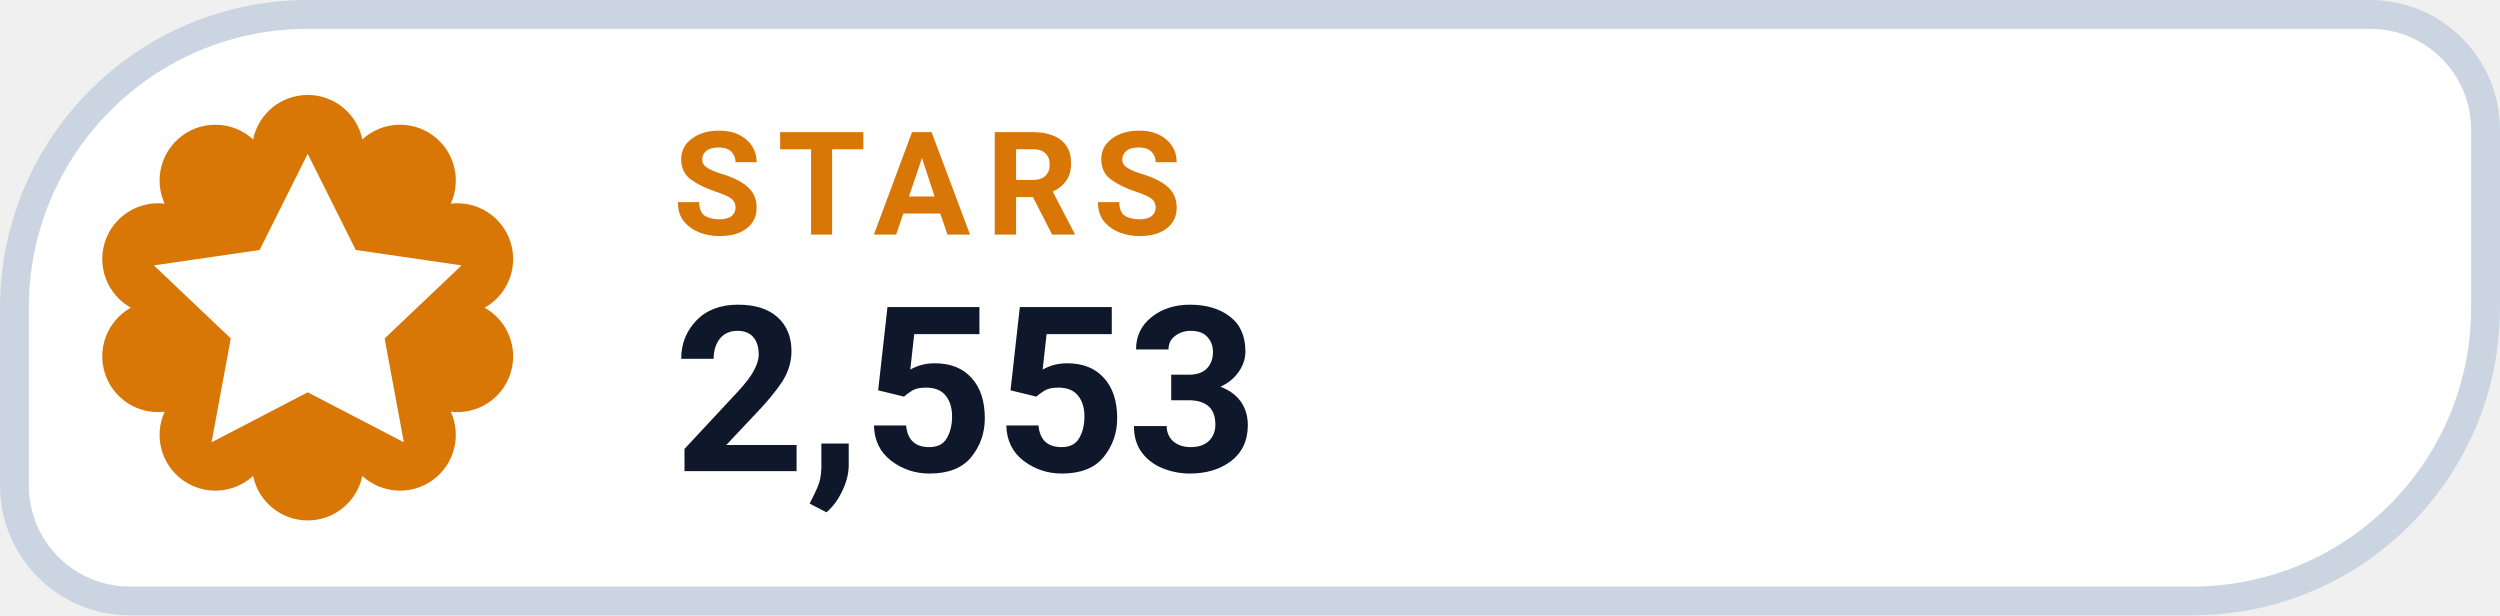
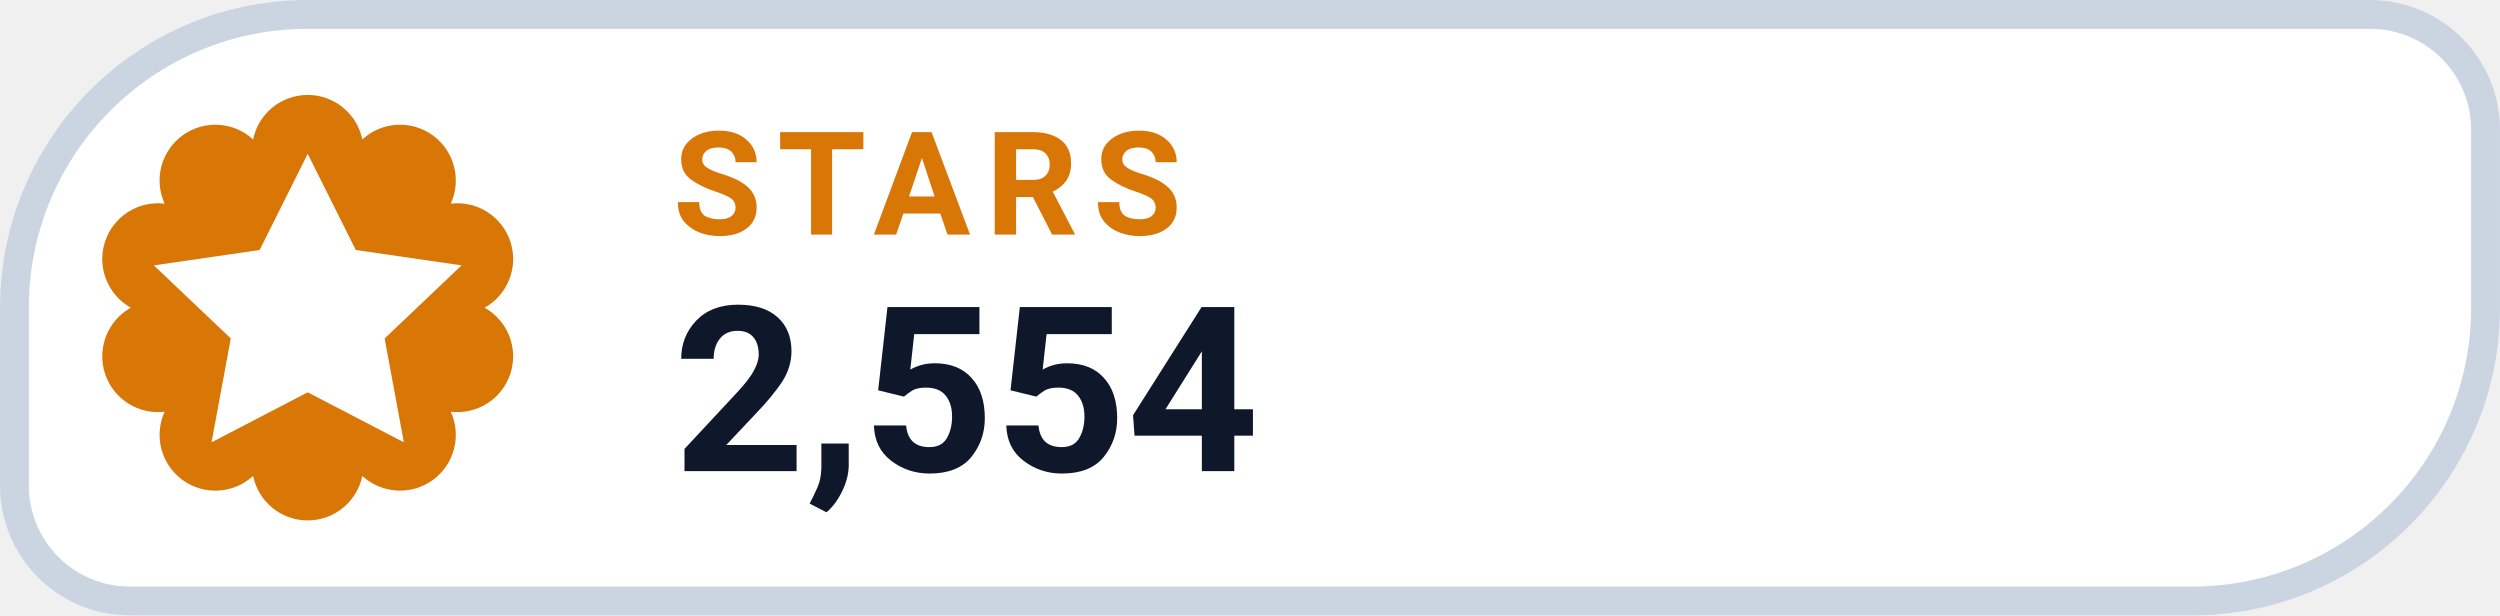
- <svg xmlns="http://www.w3.org/2000/svg" width="126" height="31.015" viewBox="0 0 130 32" role="img" aria-label="STARS 2,553">
+ <svg xmlns="http://www.w3.org/2000/svg" width="126" height="31.015" viewBox="0 0 130 32" role="img" aria-label="STARS 2,554">
  <path d="M 16.00 0.75 H 123.25 A 6.00 6.00 0 0 1 129.25 6.75 V 16.00 A 15.25 15.25 0 0 1 114.00 31.25 H 6.75 A 6.00 6.00 0 0 1 0.75 25.25 V 16.00 A 15.25 15.25 0 0 1 16.00 0.75 Z" fill="#FFFFFF" stroke="#CBD5E1" stroke-width="1.5" />
  <path d="M 13.16 7.25 A 2.90 2.90 0 0 1 18.84 7.25 A 2.90 2.90 0 0 1 23.44 10.59 A 2.90 2.90 0 0 1 25.20 16.00 A 2.90 2.90 0 0 1 23.44 21.41 A 2.90 2.90 0 0 1 18.84 24.75 A 2.90 2.90 0 0 1 13.16 24.75 A 2.90 2.90 0 0 1 8.56 21.41 A 2.90 2.90 0 0 1 6.80 16.00 A 2.90 2.90 0 0 1 8.56 10.59 A 2.90 2.90 0 0 1 13.16 7.25 Z" fill="#D97706" />
  <g transform="translate(16 16)" style="color:#FFFFFF;">
    <path d="M0 -8 l2.5 5 5.5 .8 -4 3.8 1 5.4 -5 -2.6 -5 2.6 1 -5.4 -4 -3.8 5.5 -.8 Z" fill="currentColor" />
  </g>
  <text x="35" y="12.2" fill="#D97706" font-family="-apple-system,BlinkMacSystemFont,'Segoe UI',Roboto,Helvetica,Arial,sans-serif" font-size="7.5" font-weight="700" letter-spacing=".8">STARS</text>
-   <text x="35" y="24.5" fill="#0F172A" font-family="-apple-system,BlinkMacSystemFont,'Segoe UI',Roboto,Helvetica,Arial,sans-serif" font-size="12" font-weight="750">2,553</text>
+   <text x="35" y="24.5" fill="#0F172A" font-family="-apple-system,BlinkMacSystemFont,'Segoe UI',Roboto,Helvetica,Arial,sans-serif" font-size="12" font-weight="750">2,554</text>
</svg>
